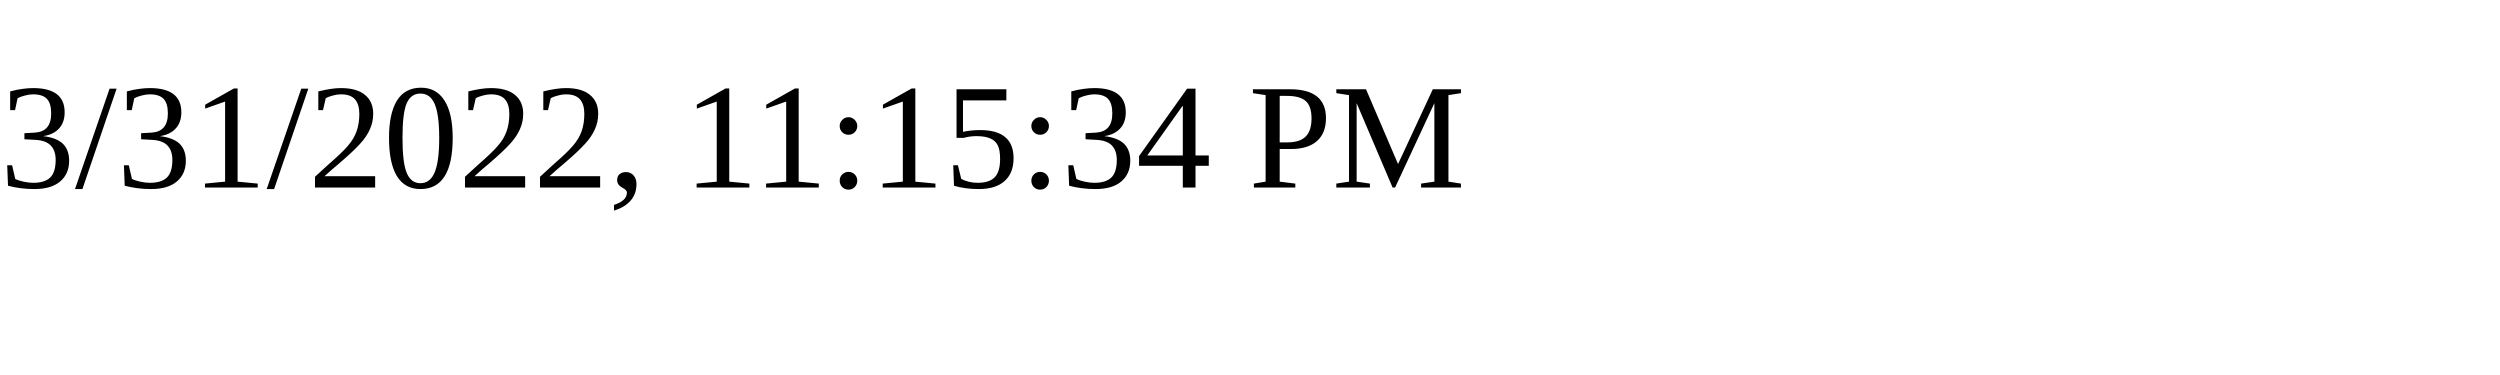
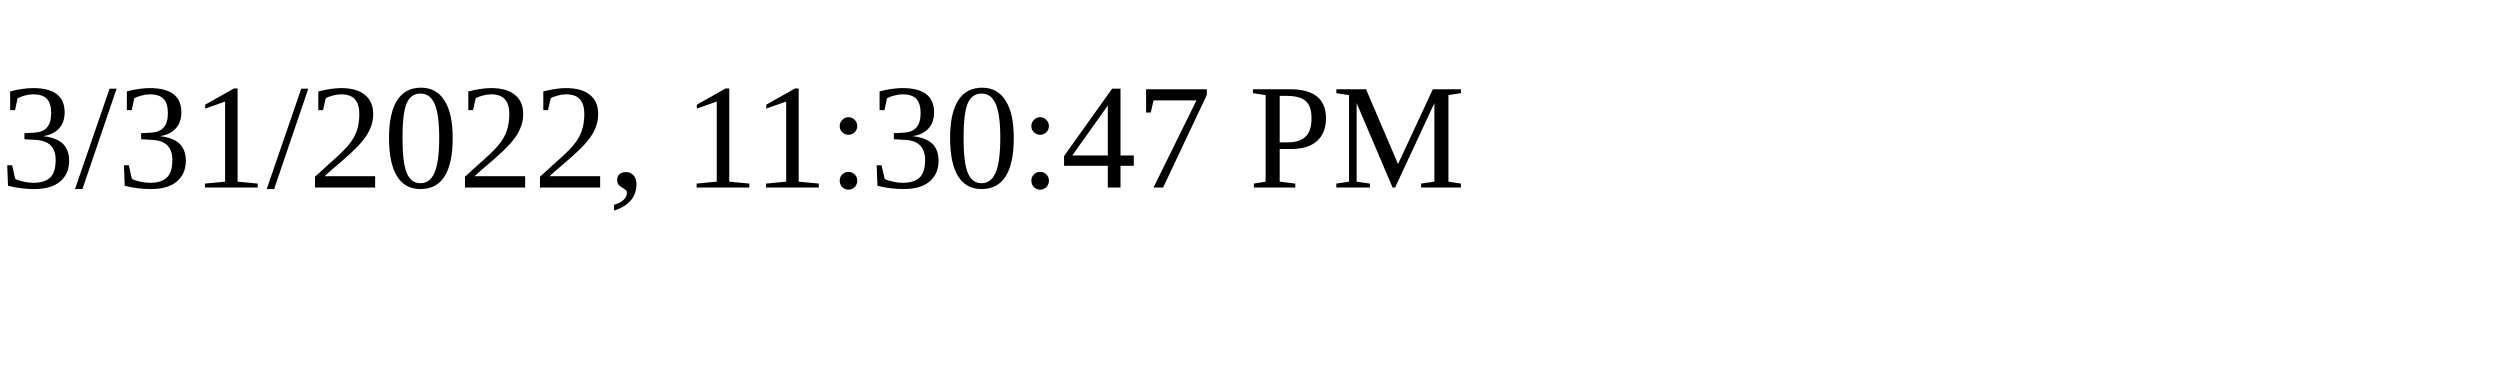
<svg xmlns="http://www.w3.org/2000/svg" height="30" width="200">
-   <text x="0" y="15">3/31/2022, 11:15:34 PM</text>
+   <text x="0" y="15">3/31/2022, 11:30:47 PM</text>
</svg>
